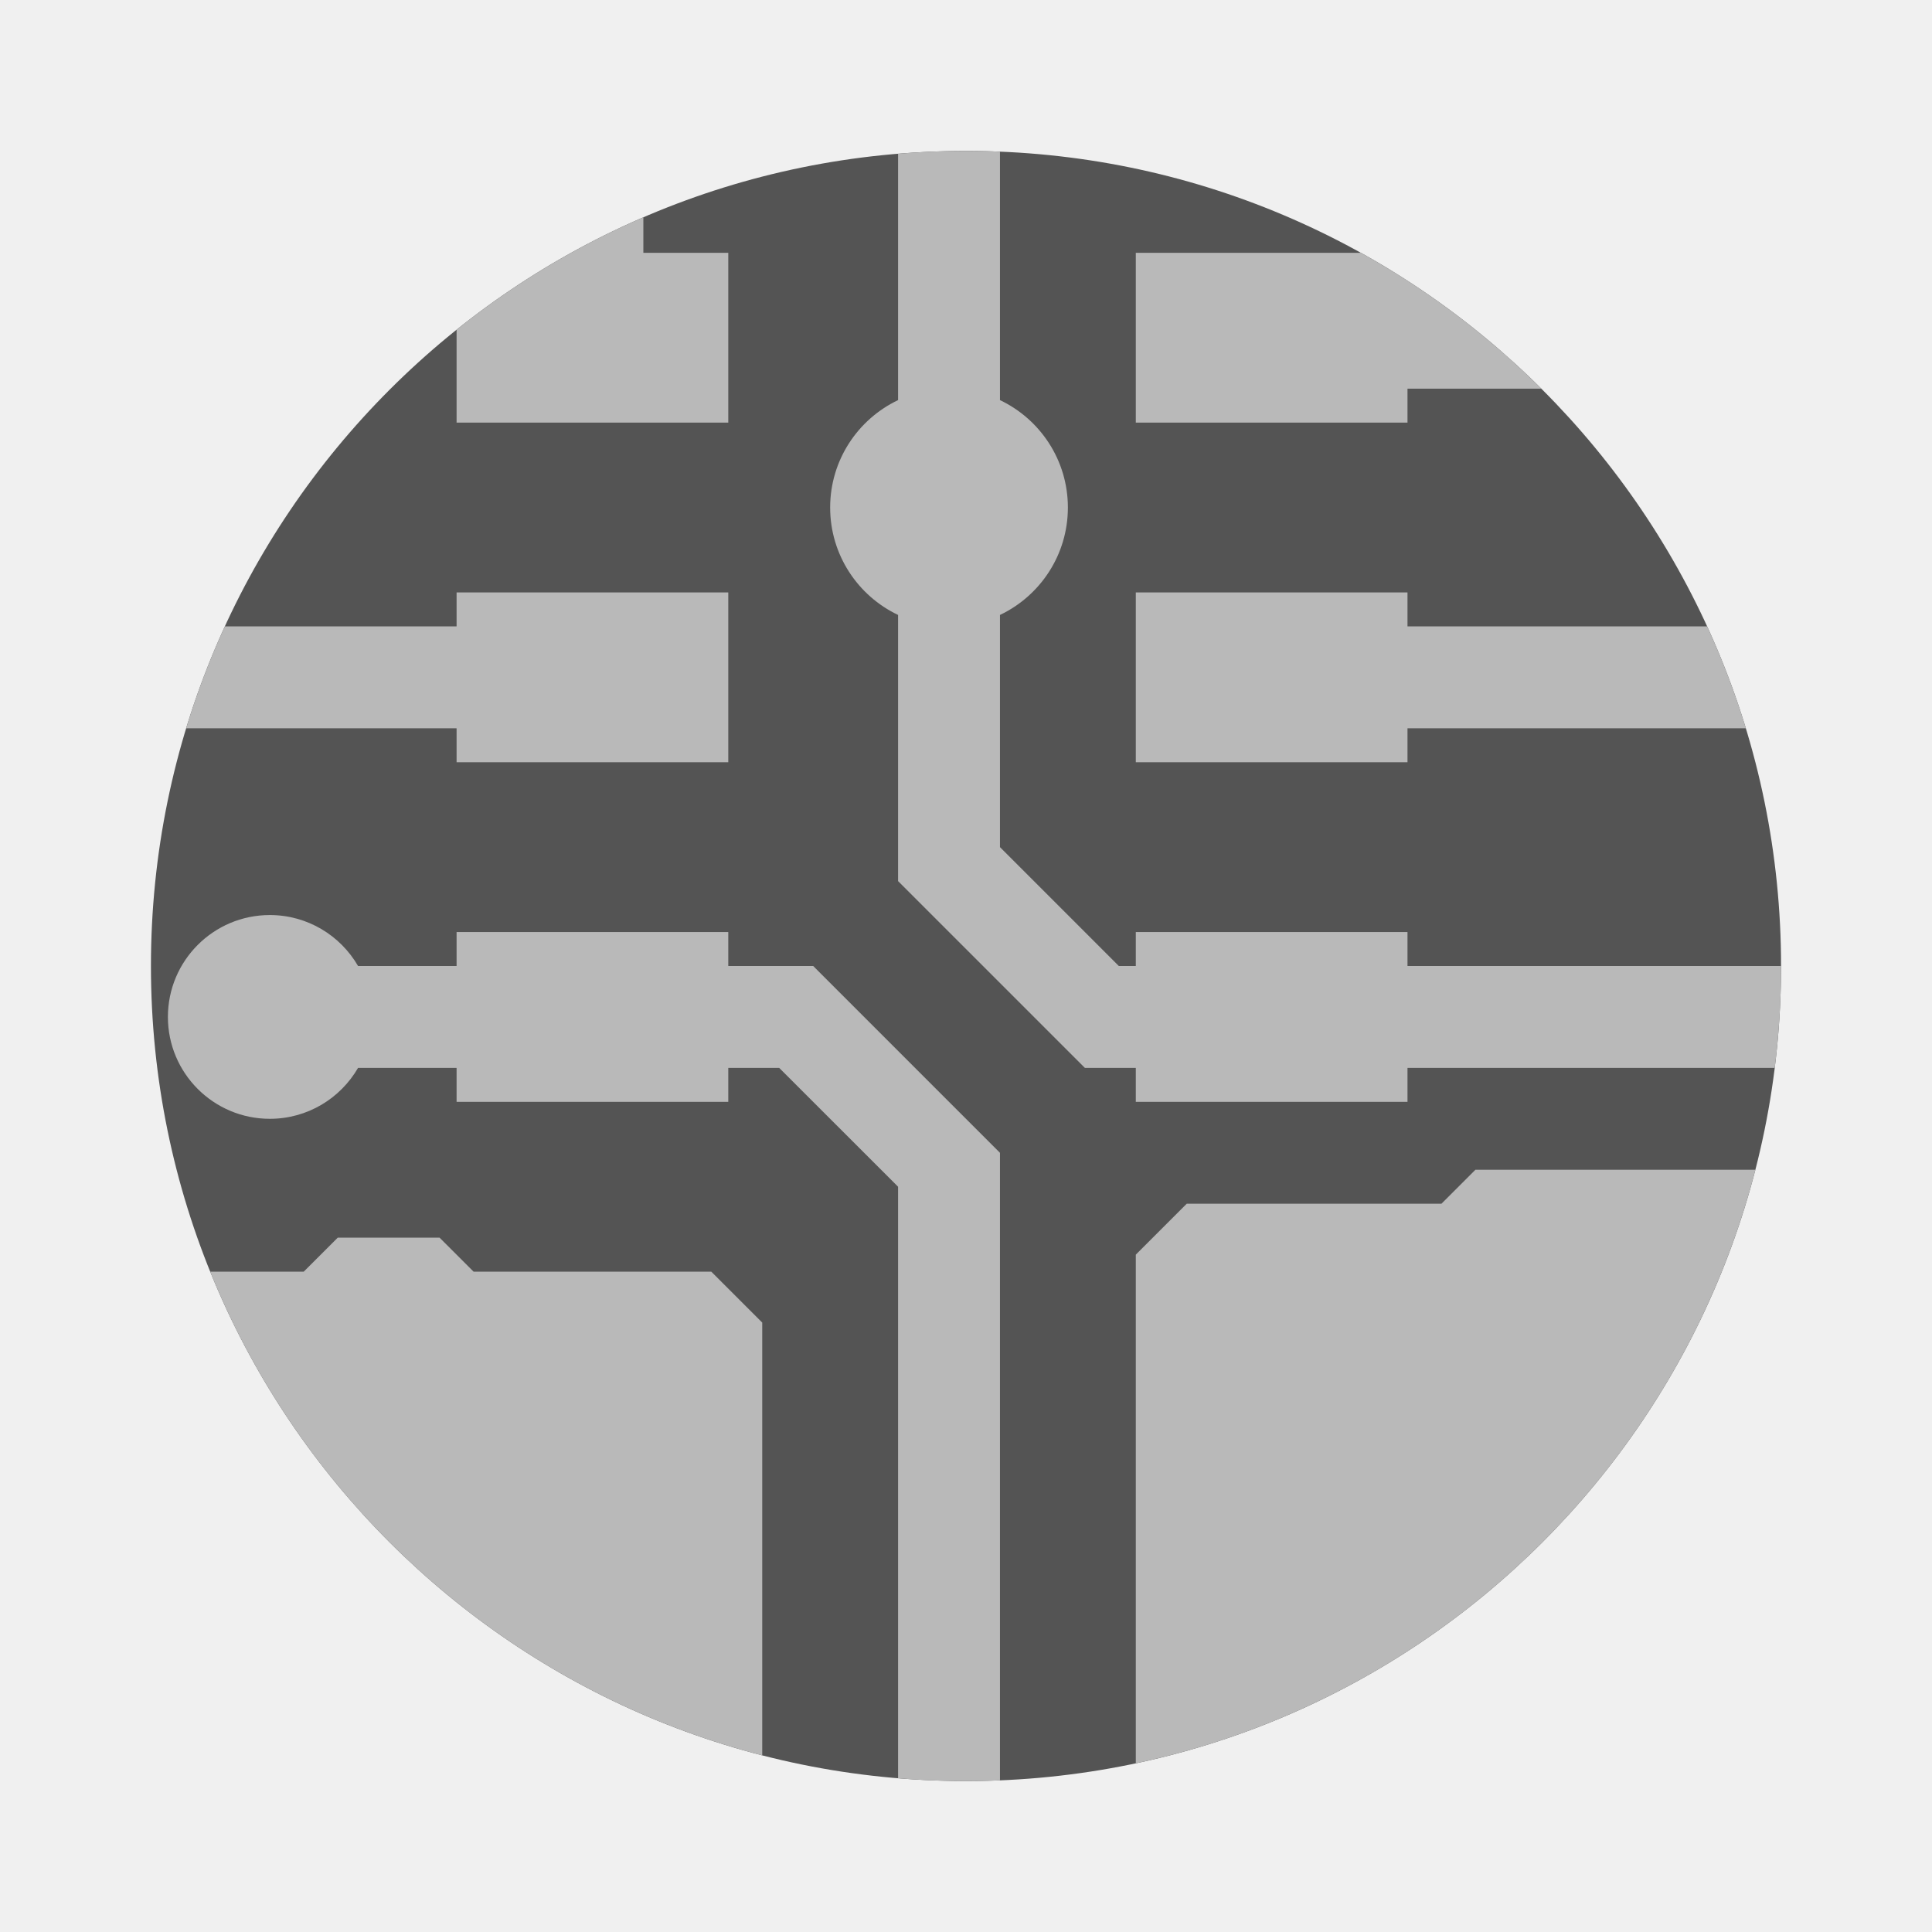
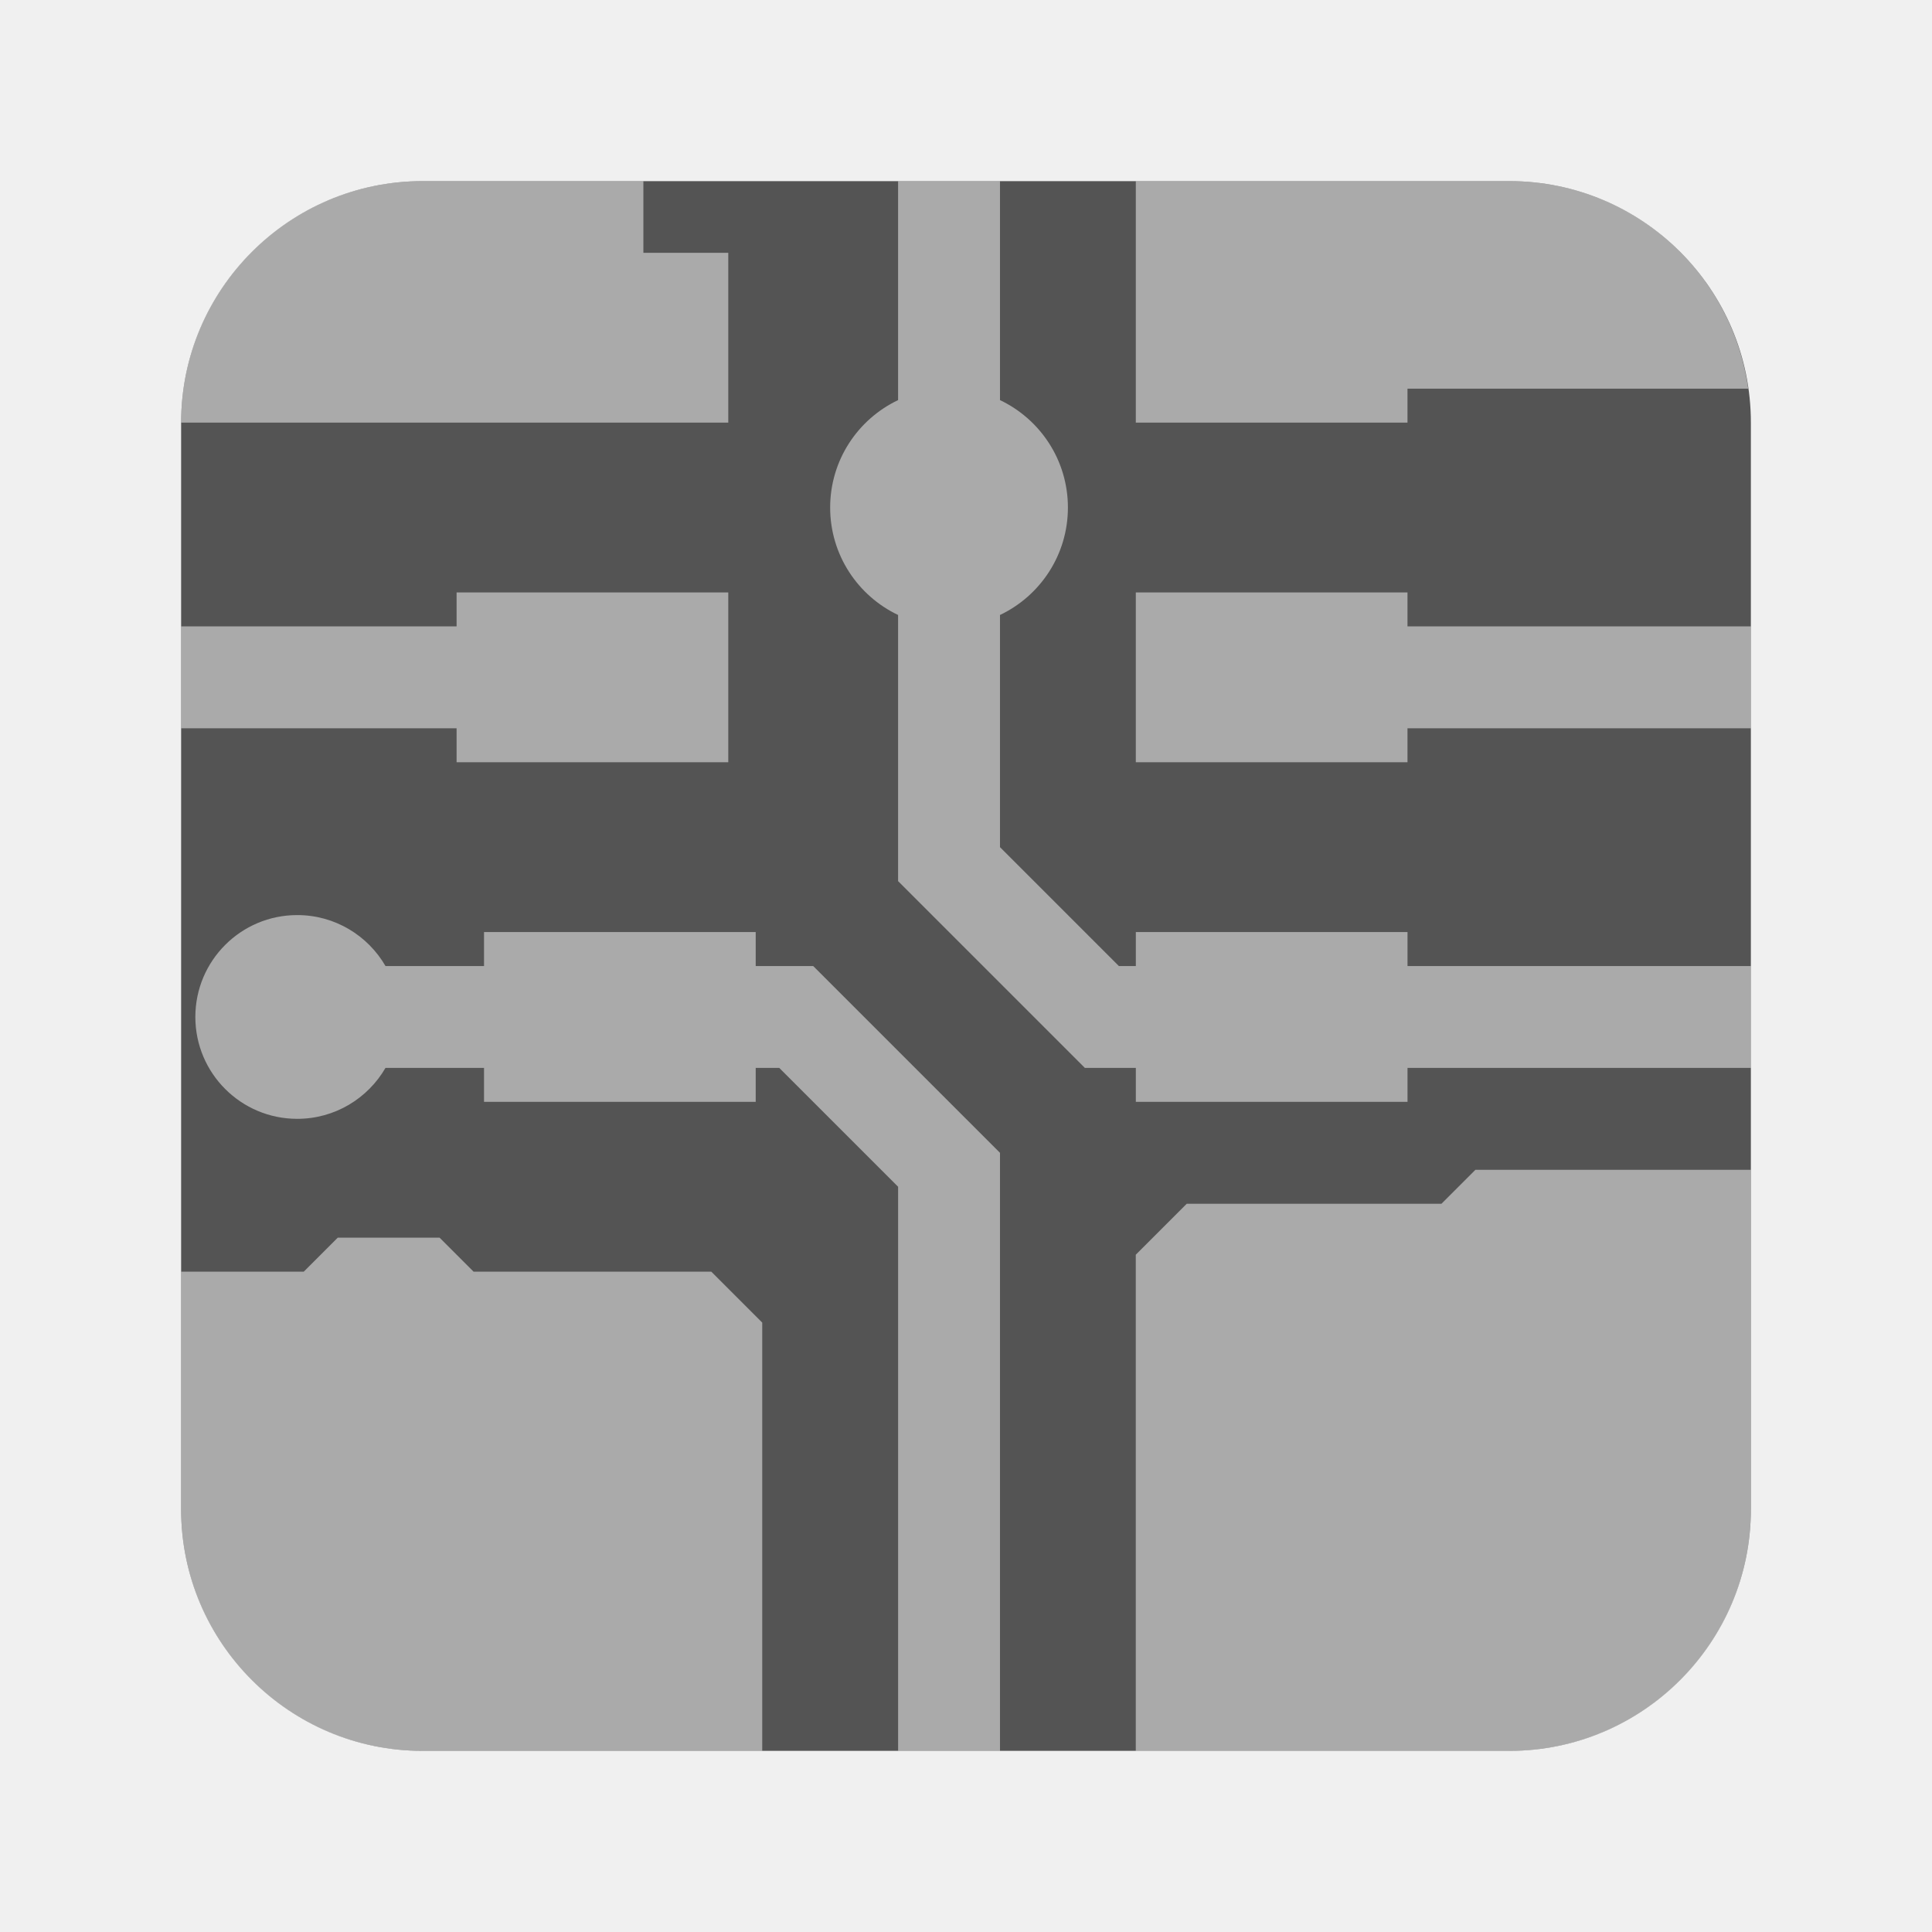
- <svg xmlns="http://www.w3.org/2000/svg" width="64" height="64" viewBox="0 0 64 64" fill="none">
-   <circle cx="32" cy="32" r="27" fill="#545454" />
-   <path d="M5.562 33.688C5.562 35.551 7.074 37.062 8.938 37.062C10.187 37.062 11.277 36.384 11.861 35.375H15.125V36.5H24.125V35.375H25.812L29.75 39.312V58.908C30.492 58.969 31.242 59 32 59C32.377 59 32.752 58.992 33.125 58.977V38.188L26.938 32H24.125V30.875H15.125V32H11.861C11.277 30.991 10.187 30.312 8.938 30.312C7.074 30.312 5.562 31.823 5.562 33.688Z" fill="#B9B9B9" />
-   <path d="M15.125 19.625V20.75H7.448C6.949 21.838 6.52 22.965 6.166 24.125H15.125V25.25H24.125V19.625H15.125Z" fill="#B9B9B9" />
-   <path d="M24.125 14H15.125V10.922C16.999 9.42 19.078 8.162 21.312 7.198V8.375H24.125V14Z" fill="#B9B9B9" />
-   <path d="M11.188 41L10.062 42.125H6.963C10.144 49.985 16.919 56.005 25.25 58.149V43.812L23.562 42.125H15.688L14.562 41H11.188Z" fill="#B9B9B9" />
-   <path d="M35.938 35.375L29.75 29.188V20.371C28.42 19.739 27.5 18.383 27.5 16.812C27.5 15.242 28.42 13.886 29.75 13.254V5.092C30.492 5.031 31.242 5 32 5C32.377 5 32.752 5.008 33.125 5.023V13.254C34.455 13.886 35.375 15.242 35.375 16.812C35.375 18.383 34.455 19.739 33.125 20.371V28.062L37.062 32H37.625V30.875H46.625V32H59C59 33.143 58.929 34.269 58.791 35.375H46.625V36.5H37.625V35.375H35.938Z" fill="#B9B9B9" />
-   <path d="M37.625 14V8.375H45.081C45.607 8.667 46.122 8.975 46.625 9.3C46.727 9.366 46.829 9.433 46.93 9.5C48.416 10.488 49.799 11.62 51.059 12.875H46.625V14H37.625Z" fill="#B9B9B9" />
-   <path d="M46.625 19.625V20.75H56.552C57.051 21.838 57.48 22.965 57.834 24.125H46.625V25.25H37.625V19.625H46.625Z" fill="#B9B9B9" />
-   <path d="M39.312 39.875L37.625 41.562V58.413C47.645 56.29 55.612 48.61 58.149 38.75H48.875L47.75 39.875H39.312Z" fill="#B9B9B9" />
+ <svg xmlns="http://www.w3.org/2000/svg" width="64" height="64" version="1.1" viewBox="0 0 64 64">
+   <rect x="6" y="6" width="52" height="52" rx="8" ry="8" fill="#545454" stroke-width="3.51" />
+   <path d="m14 6c-4.432 0-8 3.568-8 8h18.125v-5.625h-2.812v-2.375h-7.312zm15.75 0v7.254c-1.33 0.632-2.25 1.988-2.25 3.559s0.92 2.927 2.25 3.559v8.816l6.188 6.188h1.688v1.125h9v-1.125h11.375v-3.375h-11.375v-1.125h-9v1.125h-0.562l-3.938-3.938v-7.691c1.33-0.632 2.25-1.988 2.25-3.559s-0.92-2.927-2.25-3.559v-7.254h-3.375zm7.875 0v8h9v-1.125h11.287c-0.545-3.894-3.863-6.875-7.912-6.875h-12.375zm-22.5 13.625v1.125h-9.125v3.375h9.125v1.125h9v-5.625h-9zm22.5 0v5.625h9v-1.125h11.375v-3.375h-11.375v-1.125h-9zm-27.779 10.688c-1.864 0-3.375 1.511-3.375 3.375s1.511 3.375 3.375 3.375c1.249 0 2.34-0.679 2.924-1.688h3.264v1.125h9v-1.125h0.779l3.938 3.938v18.688h3.375v-19.812l-6.188-6.188h-1.904v-1.125h-9v1.125h-3.264c-0.584-1.009-1.675-1.688-2.924-1.688zm39.029 8.438-1.125 1.125h-8.438l-1.688 1.688v16.438h12.375c4.432 0 8-3.568 8-8v-11.25h-9.125zm-37.688 2.25-1.125 1.125h-4.062v7.875c0 4.432 3.568 8 8 8h11.25v-14.188l-1.688-1.688h-7.875l-1.125-1.125h-3.375z" fill="#ffffff" opacity=".5" />
</svg>
